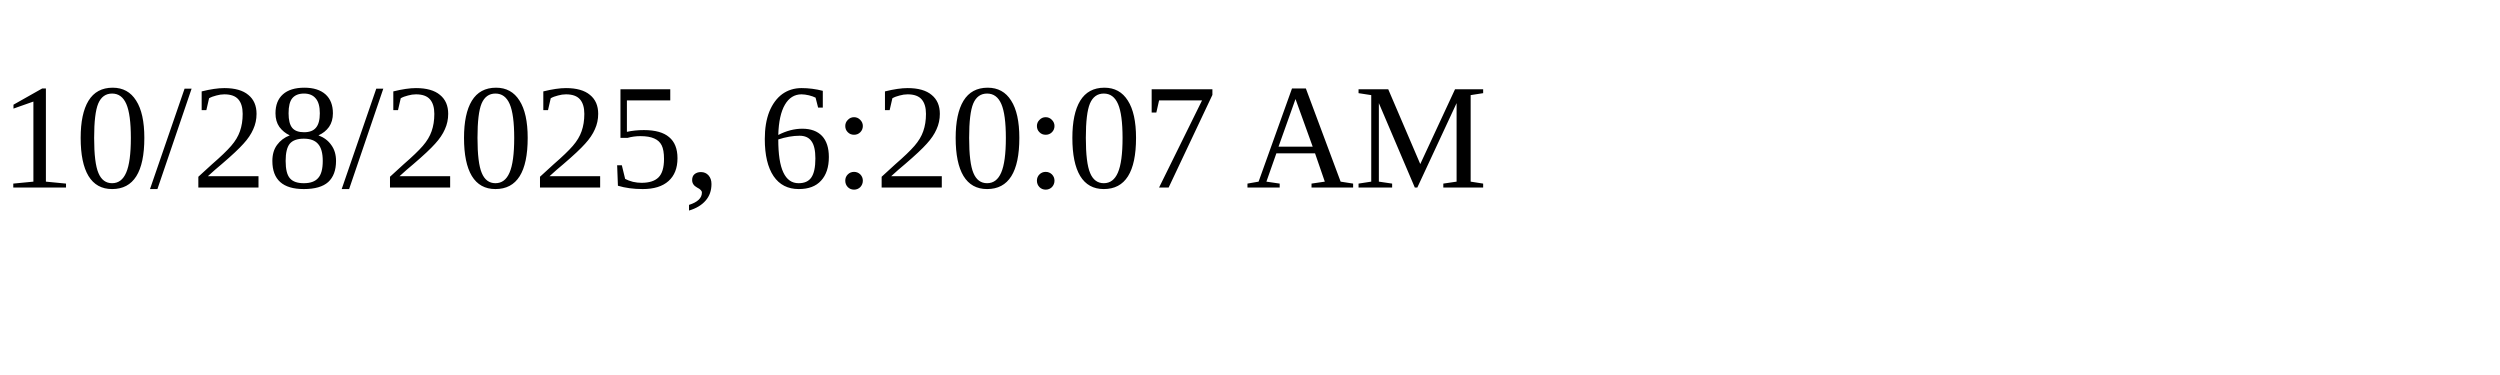
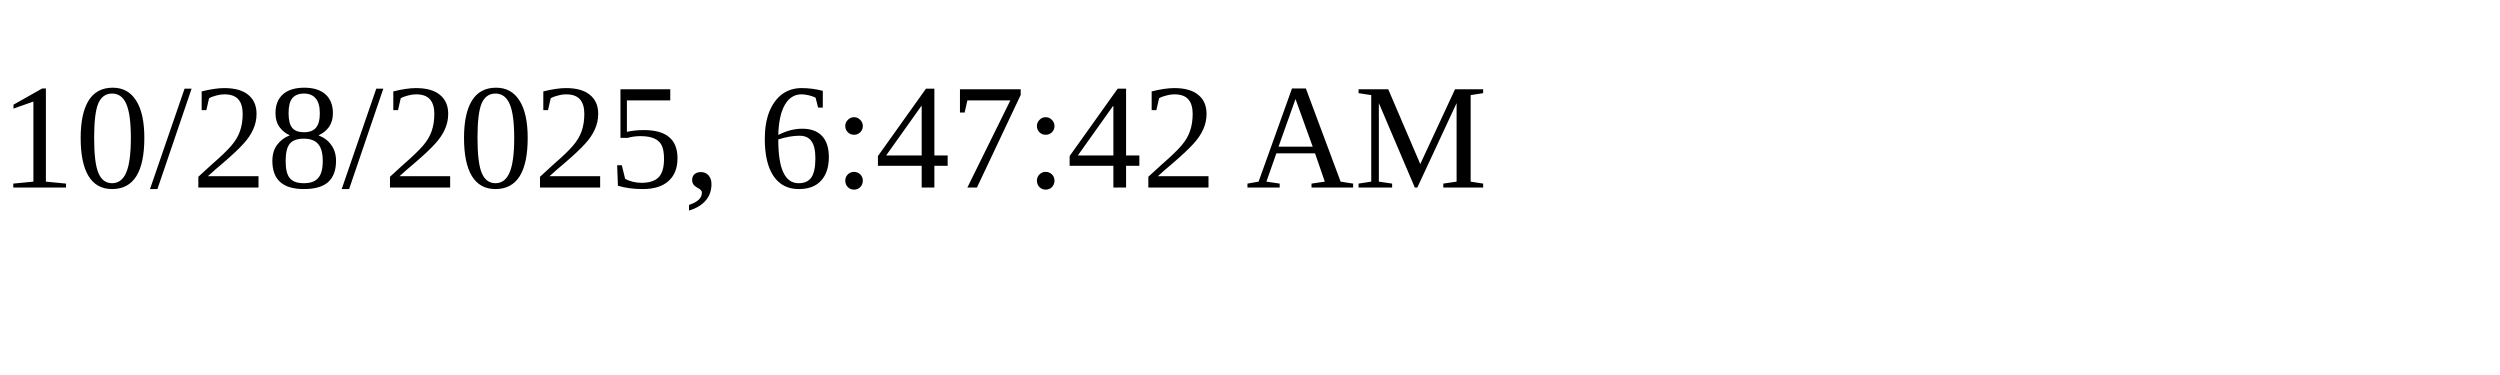
<svg xmlns="http://www.w3.org/2000/svg" height="30" width="200">
-   <text x="0" y="15">10/28/2025, 6:20:07 AM</text>
+   <text x="0" y="15">10/28/2025, 6:47:42 AM</text>
</svg>
